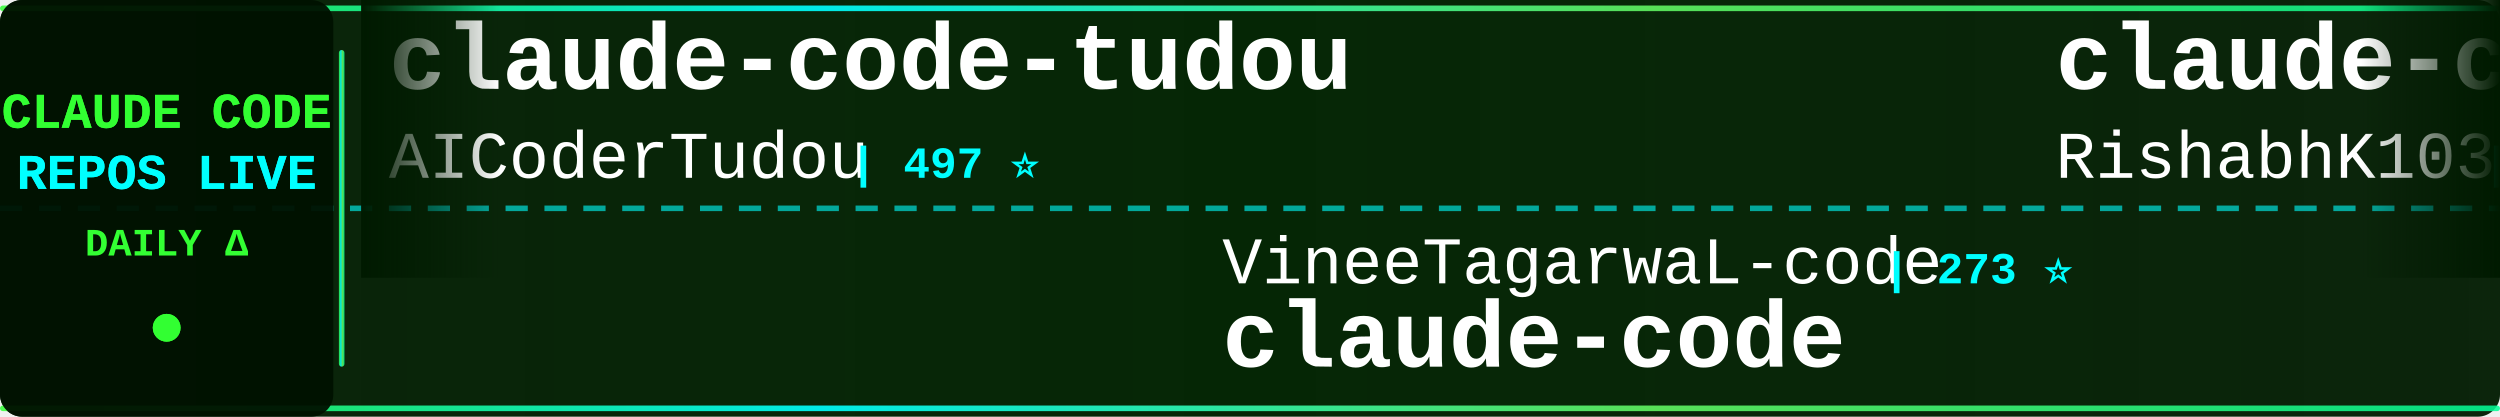
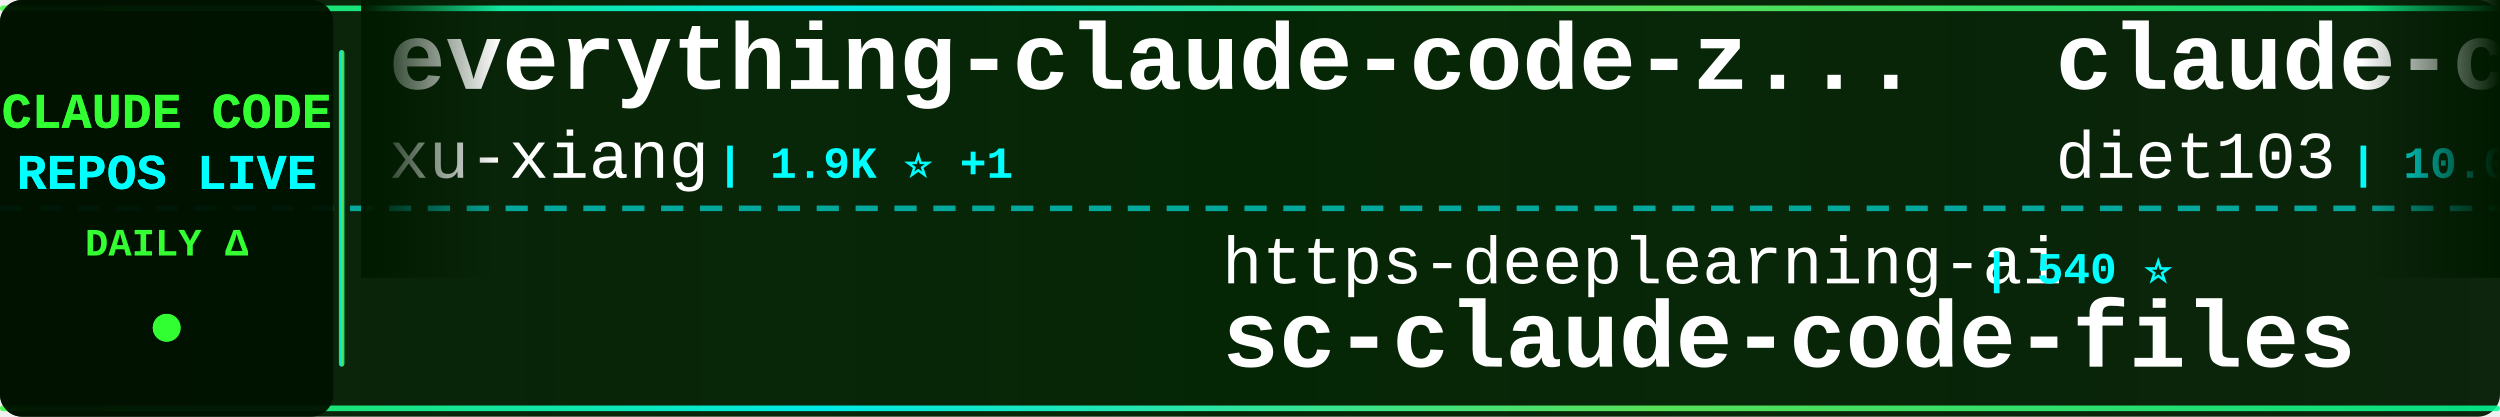
<svg xmlns="http://www.w3.org/2000/svg" width="900" height="150">
  <defs>
    <linearGradient id="tickerBg" x1="0%" y1="0%" x2="100%" y2="0%">
      <stop offset="0%" style="stop-color:#001a00;stop-opacity:0.95" />
      <stop offset="50%" style="stop-color:#002200;stop-opacity:0.98" />
      <stop offset="100%" style="stop-color:#001a00;stop-opacity:0.95" />
    </linearGradient>
    <linearGradient id="borderGrad" x1="0%" y1="0%" x2="100%" y2="0%">
      <stop offset="0%" style="stop-color:#33ff33;stop-opacity:0.85">
        <animate attributeName="stop-opacity" values="0.85;1;0.85" dur="2s" repeatCount="indefinite" />
      </stop>
      <stop offset="33%" style="stop-color:#00ffff;stop-opacity:0.9">
        <animate attributeName="stop-opacity" values="0.9;1;0.9" dur="2.2s" repeatCount="indefinite" />
      </stop>
      <stop offset="66%" style="stop-color:#66ff66;stop-opacity:0.85">
        <animate attributeName="stop-opacity" values="0.85;1;0.85" dur="1.8s" repeatCount="indefinite" />
      </stop>
      <stop offset="100%" style="stop-color:#00ff99;stop-opacity:0.85">
        <animate attributeName="stop-opacity" values="0.85;1;0.85" dur="2s" repeatCount="indefinite" />
      </stop>
    </linearGradient>
    <filter id="textGlow">
      <feGaussianBlur stdDeviation="0.1" result="coloredBlur" />
      <feMerge>
        <feMergeNode in="coloredBlur" />
        <feMergeNode in="SourceGraphic" />
      </feMerge>
    </filter>
    <filter id="metricGlow">
      <feGaussianBlur stdDeviation="0.2" result="coloredBlur" />
      <feMerge>
        <feMergeNode in="coloredBlur" />
        <feMergeNode in="SourceGraphic" />
      </feMerge>
    </filter>
    <linearGradient id="leftFade" x1="0%" y1="0%" x2="100%" y2="0%">
      <stop offset="0%" style="stop-color:#001a00;stop-opacity:1" />
      <stop offset="100%" style="stop-color:#001a00;stop-opacity:0" />
    </linearGradient>
    <linearGradient id="rightFade" x1="0%" y1="0%" x2="100%" y2="0%">
      <stop offset="0%" style="stop-color:#001a00;stop-opacity:0" />
      <stop offset="100%" style="stop-color:#001a00;stop-opacity:1" />
    </linearGradient>
  </defs>
  <rect width="900" height="150" fill="url(#tickerBg)" rx="8" />
  <rect x="0" y="2" width="900" height="2" fill="url(#borderGrad)" rx="1" />
  <rect x="0" y="146" width="900" height="2" fill="url(#borderGrad)" rx="1" />
  <line x1="0" y1="75" x2="900" y2="75" stroke="#00ffff" stroke-width="2" stroke-dasharray="8 6" opacity="0.6" />
  <rect x="0" y="0" width="120" height="150" fill="#001100" opacity="0.95" rx="8" />
  <text x="60" y="46" font-family="'Courier New', monospace" font-size="18" font-weight="bold" fill="#33ff33" text-anchor="middle" filter="url(#textGlow)">
    CLAUDE CODE
  </text>
  <text x="60" y="68" font-family="'Courier New', monospace" font-size="18" font-weight="bold" fill="#00ffff" text-anchor="middle" filter="url(#textGlow)">
    REPOS LIVE
  </text>
  <text x="60" y="92" font-family="'Courier New', monospace" font-size="14" font-weight="bold" fill="#33ff33" text-anchor="middle">
    DAILY Δ
  </text>
  <circle cx="60" cy="118" r="5" fill="#33ff33" filter="url(#metricGlow)">
    <animate attributeName="r" values="4;6;4" dur="1.5s" repeatCount="indefinite" />
    <animate attributeName="opacity" values="0.6;1;0.6" dur="1.5s" repeatCount="indefinite" />
  </circle>
  <rect x="122" y="18" width="2" height="114" fill="url(#borderGrad)" rx="1" />
  <clipPath id="tickerClip">
    <rect x="130" y="0" width="770" height="150" />
  </clipPath>
  <g clip-path="url(#tickerClip)">
    <g id="tickerItems">
      <animateTransform attributeName="transform" attributeType="XML" type="translate" from="0 0" to="-3000 0" dur="54s" repeatCount="indefinite" />
      <g transform="translate(0, 0)">
-         <text x="140" y="32" font-family="'Courier New', monospace" font-size="34" font-weight="bold" fill="#ffffff">claude-code-tudou</text>
-         <text x="140" y="64" font-family="'Courier New', monospace" font-size="24" font-weight="normal" fill="#ffffff" opacity="1.0">AICoderTudou</text>
-         <text x="306" y="64" font-family="'Courier New', monospace" font-size="16" font-weight="bold" fill="#00ffff"> | 497 ⭐</text>
+         <text x="140" y="32" font-family="'Courier New', monospace" font-size="34" font-weight="bold" fill="#ffffff">everything-claude-code-z...</text>
+         <text x="140" y="64" font-family="'Courier New', monospace" font-size="24" font-weight="normal" fill="#ffffff" opacity="1.0">xu-xiang</text>
+         <text x="258" y="64" font-family="'Courier New', monospace" font-size="16" font-weight="bold" fill="#00ffff"> | 1.9K ⭐ +1</text>
      </g>
      <g transform="translate(300, 0)">
-         <text x="140" y="102" font-family="'Courier New', monospace" font-size="24" font-weight="normal" fill="#ffffff" opacity="1.0">VineeTagarwaL-code</text>
-         <text x="378" y="102" font-family="'Courier New', monospace" font-size="16" font-weight="bold" fill="#00ffff"> | 273 ⭐</text>
-         <text x="140" y="132" font-family="'Courier New', monospace" font-size="34" font-weight="bold" fill="#ffffff">claude-code</text>
+         <text x="140" y="102" font-family="'Courier New', monospace" font-size="24" font-weight="normal" fill="#ffffff" opacity="1.0">https-deeplearning-ai</text>
+         <text x="414" y="102" font-family="'Courier New', monospace" font-size="16" font-weight="bold" fill="#00ffff"> | 540 ⭐</text>
+         <text x="140" y="132" font-family="'Courier New', monospace" font-size="34" font-weight="bold" fill="#ffffff">sc-claude-code-files</text>
      </g>
      <g transform="translate(600, 0)">
-         <text x="140" y="32" font-family="'Courier New', monospace" font-size="34" font-weight="bold" fill="#ffffff">claude-code</text>
-         <text x="140" y="64" font-family="'Courier New', monospace" font-size="24" font-weight="normal" fill="#ffffff" opacity="1.0">RishabhK103</text>
-         <text x="294" y="64" font-family="'Courier New', monospace" font-size="16" font-weight="bold" fill="#00ffff"> | 106 ⭐</text>
+         <text x="140" y="32" font-family="'Courier New', monospace" font-size="34" font-weight="bold" fill="#ffffff">claude-code-infrastructu...</text>
+         <text x="140" y="64" font-family="'Courier New', monospace" font-size="24" font-weight="normal" fill="#ffffff" opacity="1.0">diet103</text>
+         <text x="246" y="64" font-family="'Courier New', monospace" font-size="16" font-weight="bold" fill="#00ffff"> | 10.0K ⭐</text>
      </g>
      <g transform="translate(900, 0)">
-         <text x="140" y="102" font-family="'Courier New', monospace" font-size="24" font-weight="normal" fill="#ffffff" opacity="1.0">pengchengneo</text>
-         <text x="306" y="102" font-family="'Courier New', monospace" font-size="16" font-weight="bold" fill="#00ffff"> | 1.7K ⭐</text>
-         <text x="140" y="132" font-family="'Courier New', monospace" font-size="34" font-weight="bold" fill="#ffffff">Claude-Code</text>
+         <text x="140" y="102" font-family="'Courier New', monospace" font-size="24" font-weight="normal" fill="#ffffff" opacity="1.0">huangserva</text>
+         <text x="282" y="102" font-family="'Courier New', monospace" font-size="16" font-weight="bold" fill="#00ffff"> | 623 ⭐</text>
+         <text x="140" y="132" font-family="'Courier New', monospace" font-size="34" font-weight="bold" fill="#ffffff">claude-code-cli</text>
      </g>
      <g transform="translate(1200, 0)">
-         <text x="140" y="32" font-family="'Courier New', monospace" font-size="34" font-weight="bold" fill="#ffffff">claude-code-from-source</text>
-         <text x="140" y="64" font-family="'Courier New', monospace" font-size="24" font-weight="normal" fill="#ffffff" opacity="1.0">alejandrobalderas</text>
-         <text x="366" y="64" font-family="'Courier New', monospace" font-size="16" font-weight="bold" fill="#00ffff"> | 2.8K ⭐</text>
+         <text x="140" y="32" font-family="'Courier New', monospace" font-size="34" font-weight="bold" fill="#ffffff">claude-code</text>
+         <text x="140" y="64" font-family="'Courier New', monospace" font-size="24" font-weight="normal" fill="#ffffff" opacity="1.0">VineeTagarwaL-code</text>
+         <text x="378" y="64" font-family="'Courier New', monospace" font-size="16" font-weight="bold" fill="#00ffff"> | 273 ⭐</text>
      </g>
      <g transform="translate(1500, 0)">
-         <text x="140" y="102" font-family="'Courier New', monospace" font-size="24" font-weight="normal" fill="#ffffff" opacity="1.0">Windy3f3f3f3f</text>
-         <text x="318" y="102" font-family="'Courier New', monospace" font-size="16" font-weight="bold" fill="#00ffff"> | 2.6K ⭐ +1</text>
-         <text x="140" y="132" font-family="'Courier New', monospace" font-size="34" font-weight="bold" fill="#ffffff">claude-code-from-scratch</text>
+         <text x="140" y="102" font-family="'Courier New', monospace" font-size="24" font-weight="normal" fill="#ffffff" opacity="1.0">OneRedOak</text>
+         <text x="270" y="102" font-family="'Courier New', monospace" font-size="16" font-weight="bold" fill="#00ffff"> | 3.9K ⭐</text>
+         <text x="140" y="132" font-family="'Courier New', monospace" font-size="34" font-weight="bold" fill="#ffffff">claude-code-workflows</text>
      </g>
      <g transform="translate(1800, 0)">
-         <text x="140" y="32" font-family="'Courier New', monospace" font-size="34" font-weight="bold" fill="#ffffff">arcads-claude-code</text>
-         <text x="140" y="64" font-family="'Courier New', monospace" font-size="24" font-weight="normal" fill="#ffffff" opacity="1.0">krusemediallc</text>
-         <text x="318" y="64" font-family="'Courier New', monospace" font-size="16" font-weight="bold" fill="#00ffff"> | 1.2K ⭐ +4</text>
+         <text x="140" y="32" font-family="'Courier New', monospace" font-size="34" font-weight="bold" fill="#ffffff">claude-code-telegram</text>
+         <text x="140" y="64" font-family="'Courier New', monospace" font-size="24" font-weight="normal" fill="#ffffff" opacity="1.0">RichardAtCT</text>
+         <text x="294" y="64" font-family="'Courier New', monospace" font-size="16" font-weight="bold" fill="#00ffff"> | 2.8K ⭐</text>
      </g>
      <g transform="translate(2100, 0)">
-         <text x="140" y="102" font-family="'Courier New', monospace" font-size="24" font-weight="normal" fill="#ffffff" opacity="1.0">jeremylongshore</text>
-         <text x="342" y="102" font-family="'Courier New', monospace" font-size="16" font-weight="bold" fill="#00ffff"> | 2.6K ⭐ +3</text>
-         <text x="140" y="132" font-family="'Courier New', monospace" font-size="34" font-weight="bold" fill="#ffffff">claude-code-plugins-plus...</text>
+         <text x="140" y="102" font-family="'Courier New', monospace" font-size="24" font-weight="normal" fill="#ffffff" opacity="1.0">wanshuiyin</text>
+         <text x="282" y="102" font-family="'Courier New', monospace" font-size="16" font-weight="bold" fill="#00ffff"> | 14.6K ⭐ +5</text>
+         <text x="140" y="132" font-family="'Courier New', monospace" font-size="34" font-weight="bold" fill="#ffffff">Auto-claude-code-researc...</text>
      </g>
      <g transform="translate(2400, 0)">
-         <text x="140" y="32" font-family="'Courier New', monospace" font-size="34" font-weight="bold" fill="#ffffff">claude_codex_bridge</text>
-         <text x="140" y="64" font-family="'Courier New', monospace" font-size="24" font-weight="normal" fill="#ffffff" opacity="1.0">SeemSeam</text>
-         <text x="258" y="64" font-family="'Courier New', monospace" font-size="16" font-weight="bold" fill="#00ffff"> | 3.4K ⭐</text>
+         <text x="140" y="32" font-family="'Courier New', monospace" font-size="34" font-weight="bold" fill="#ffffff">learn-claude-code</text>
+         <text x="140" y="64" font-family="'Courier New', monospace" font-size="24" font-weight="normal" fill="#ffffff" opacity="1.0">shareAI-lab</text>
+         <text x="294" y="64" font-family="'Courier New', monospace" font-size="16" font-weight="bold" fill="#00ffff"> | 74.0K ⭐ +20</text>
      </g>
      <g transform="translate(2700, 0)">
-         <text x="140" y="102" font-family="'Courier New', monospace" font-size="24" font-weight="normal" fill="#ffffff" opacity="1.0">Njengah</text>
-         <text x="246" y="102" font-family="'Courier New', monospace" font-size="16" font-weight="bold" fill="#00ffff"> | 1.9K ⭐</text>
-         <text x="140" y="132" font-family="'Courier New', monospace" font-size="34" font-weight="bold" fill="#ffffff">claude-code-cheat-sheet</text>
+         <text x="140" y="102" font-family="'Courier New', monospace" font-size="24" font-weight="normal" fill="#ffffff" opacity="1.0">luongnv89</text>
+         <text x="270" y="102" font-family="'Courier New', monospace" font-size="16" font-weight="bold" fill="#00ffff"> | 41.0K ⭐ +2</text>
+         <text x="140" y="132" font-family="'Courier New', monospace" font-size="34" font-weight="bold" fill="#ffffff">claude-howto</text>
      </g>
      <g transform="translate(3000, 0)">
-         <text x="140" y="32" font-family="'Courier New', monospace" font-size="34" font-weight="bold" fill="#ffffff">claude-code-tudou</text>
-         <text x="140" y="64" font-family="'Courier New', monospace" font-size="24" font-weight="normal" fill="#ffffff" opacity="1.0">AICoderTudou</text>
-         <text x="306" y="64" font-family="'Courier New', monospace" font-size="16" font-weight="bold" fill="#00ffff"> | 497 ⭐</text>
+         <text x="140" y="32" font-family="'Courier New', monospace" font-size="34" font-weight="bold" fill="#ffffff">everything-claude-code-z...</text>
+         <text x="140" y="64" font-family="'Courier New', monospace" font-size="24" font-weight="normal" fill="#ffffff" opacity="1.0">xu-xiang</text>
+         <text x="258" y="64" font-family="'Courier New', monospace" font-size="16" font-weight="bold" fill="#00ffff"> | 1.9K ⭐ +1</text>
      </g>
      <g transform="translate(3300, 0)">
-         <text x="140" y="102" font-family="'Courier New', monospace" font-size="24" font-weight="normal" fill="#ffffff" opacity="1.0">VineeTagarwaL-code</text>
-         <text x="378" y="102" font-family="'Courier New', monospace" font-size="16" font-weight="bold" fill="#00ffff"> | 273 ⭐</text>
-         <text x="140" y="132" font-family="'Courier New', monospace" font-size="34" font-weight="bold" fill="#ffffff">claude-code</text>
+         <text x="140" y="102" font-family="'Courier New', monospace" font-size="24" font-weight="normal" fill="#ffffff" opacity="1.0">https-deeplearning-ai</text>
+         <text x="414" y="102" font-family="'Courier New', monospace" font-size="16" font-weight="bold" fill="#00ffff"> | 540 ⭐</text>
+         <text x="140" y="132" font-family="'Courier New', monospace" font-size="34" font-weight="bold" fill="#ffffff">sc-claude-code-files</text>
      </g>
      <g transform="translate(3600, 0)">
-         <text x="140" y="32" font-family="'Courier New', monospace" font-size="34" font-weight="bold" fill="#ffffff">claude-code</text>
-         <text x="140" y="64" font-family="'Courier New', monospace" font-size="24" font-weight="normal" fill="#ffffff" opacity="1.0">RishabhK103</text>
-         <text x="294" y="64" font-family="'Courier New', monospace" font-size="16" font-weight="bold" fill="#00ffff"> | 106 ⭐</text>
+         <text x="140" y="32" font-family="'Courier New', monospace" font-size="34" font-weight="bold" fill="#ffffff">claude-code-infrastructu...</text>
+         <text x="140" y="64" font-family="'Courier New', monospace" font-size="24" font-weight="normal" fill="#ffffff" opacity="1.0">diet103</text>
+         <text x="246" y="64" font-family="'Courier New', monospace" font-size="16" font-weight="bold" fill="#00ffff"> | 10.0K ⭐</text>
      </g>
      <g transform="translate(3900, 0)">
-         <text x="140" y="102" font-family="'Courier New', monospace" font-size="24" font-weight="normal" fill="#ffffff" opacity="1.0">pengchengneo</text>
-         <text x="306" y="102" font-family="'Courier New', monospace" font-size="16" font-weight="bold" fill="#00ffff"> | 1.7K ⭐</text>
-         <text x="140" y="132" font-family="'Courier New', monospace" font-size="34" font-weight="bold" fill="#ffffff">Claude-Code</text>
+         <text x="140" y="102" font-family="'Courier New', monospace" font-size="24" font-weight="normal" fill="#ffffff" opacity="1.0">huangserva</text>
+         <text x="282" y="102" font-family="'Courier New', monospace" font-size="16" font-weight="bold" fill="#00ffff"> | 623 ⭐</text>
+         <text x="140" y="132" font-family="'Courier New', monospace" font-size="34" font-weight="bold" fill="#ffffff">claude-code-cli</text>
      </g>
    </g>
  </g>
  <rect x="130" y="0" width="50" height="100" fill="url(#leftFade)" />
  <rect x="850" y="0" width="50" height="100" fill="url(#rightFade)" />
</svg>
